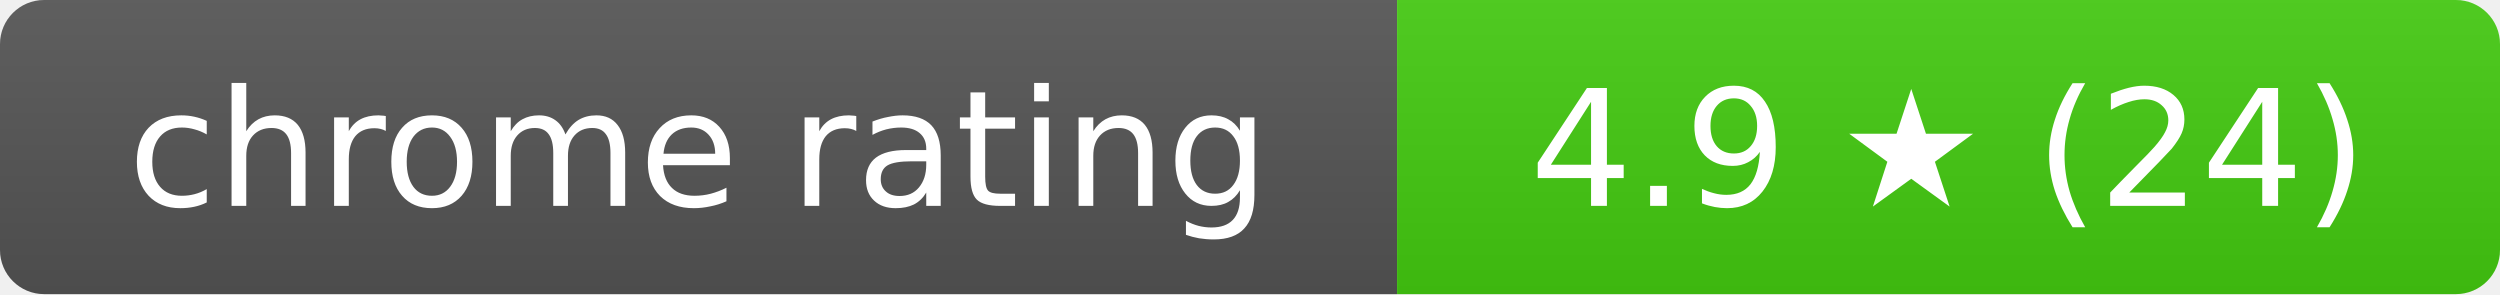
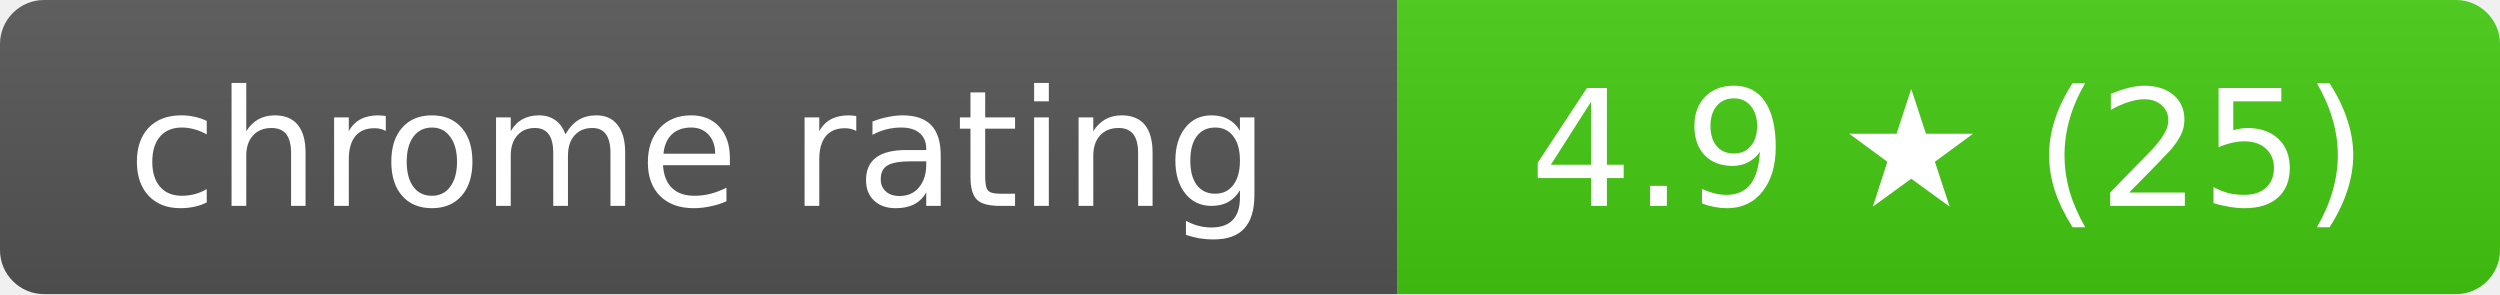
- <svg xmlns="http://www.w3.org/2000/svg" width="170" height="20" role="img" aria-label="chrome rating: 4.9 ★ (24)">
+ <svg xmlns="http://www.w3.org/2000/svg" width="170" height="20" role="img" aria-label="chrome rating: 4.9 ★ (25)">
  <linearGradient id="s" x2="0" y2="100%">
    <stop offset="0" stop-color="#bbb" stop-opacity=".1" />
    <stop offset="1" stop-opacity=".1" />
  </linearGradient>
  <clipPath id="r">
    <rect width="170" height="20" rx="3" fill="#fff" />
  </clipPath>
  <g clip-path="url(#r)">
    <rect width="95" height="20" fill="#555" />
    <rect x="95" width="75" height="20" fill="#4c1" />
    <rect width="170" height="20" fill="url(#s)" />
  </g>
  <g fill="#fff" text-anchor="middle" font-family="Verdana,Geneva,DejaVu Sans,sans-serif" font-size="11">
    <text x="47.5" y="14">chrome rating</text>
-     <text x="132.5" y="14">4.9 ★ (24)</text>
+     <text x="132.5" y="14">4.9 ★ (25)</text>
  </g>
</svg>
